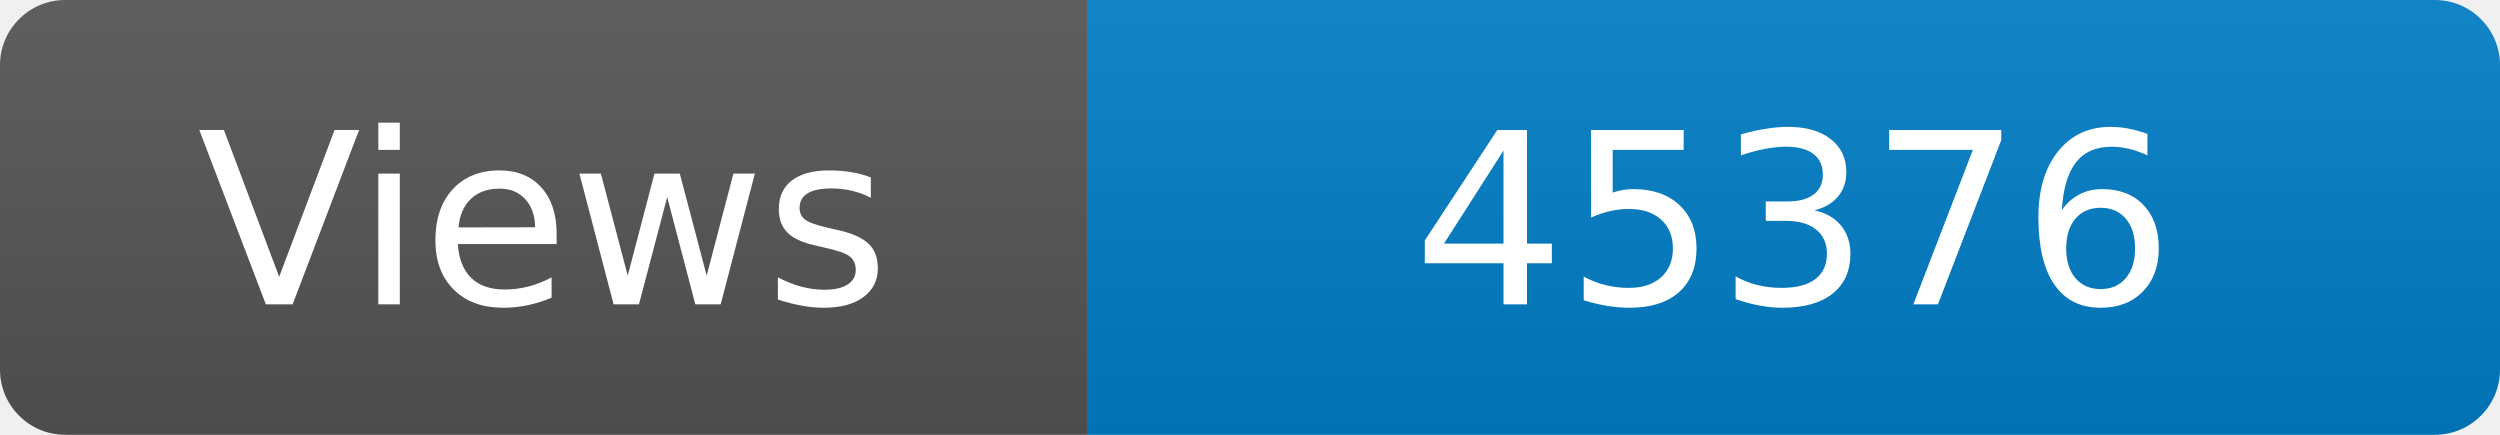
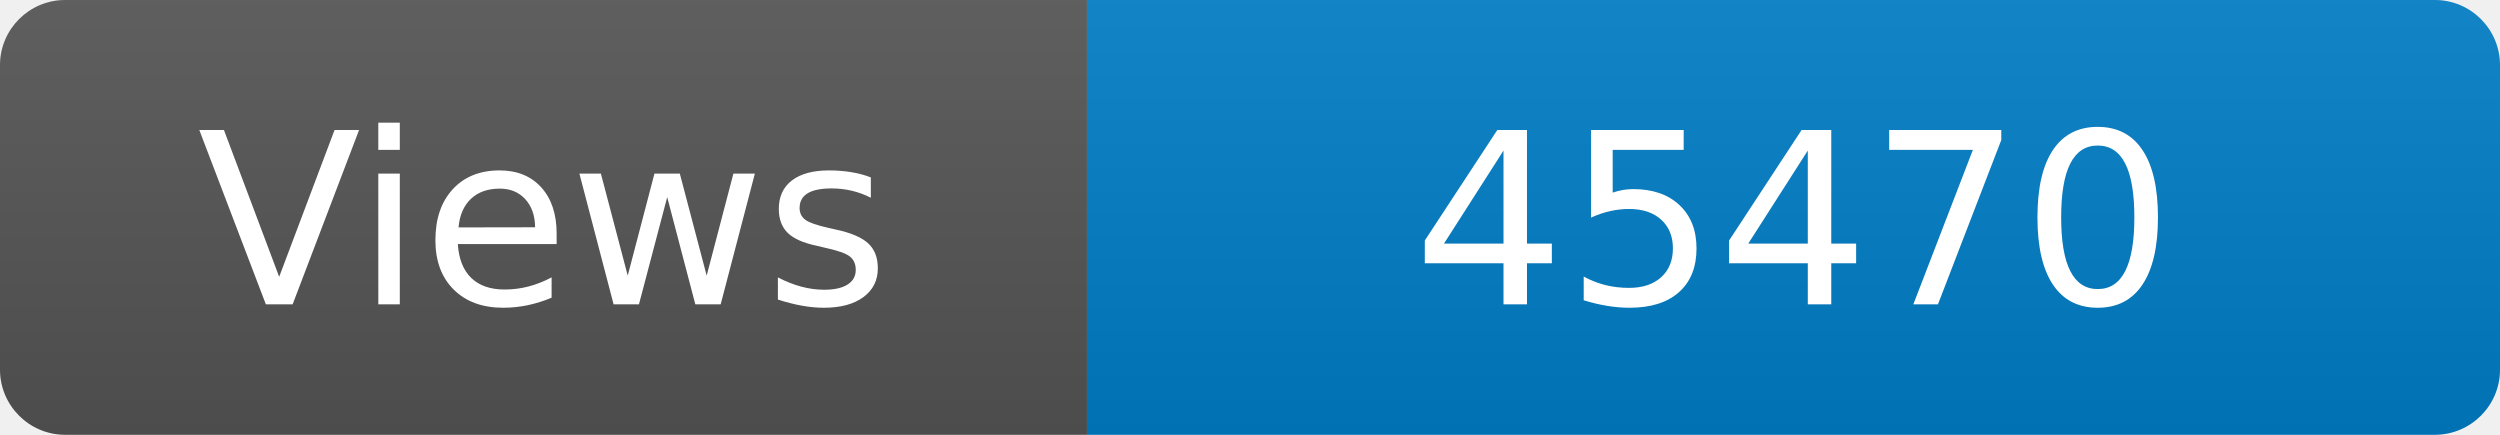
<svg xmlns="http://www.w3.org/2000/svg" width="115" height="20" role="img" aria-label="Maintained?: yes">
  <linearGradient id="s" x2="0" y2="100%">
    <stop offset="0" stop-color="#bbb" stop-opacity=".1" />
    <stop offset="1" stop-opacity=".1" />
  </linearGradient>
  <clipPath id="r">
    <rect width="115" height="20" rx="3" fill="#fff" />
  </clipPath>
  <g clip-path="url(#r)">
    <rect width="50" height="20" fill="#555" />
    <rect x="50" width="160" height="20" fill="#007ec6" />
    <rect width="115" height="20" fill="url(#s)" />
  </g>
  <g fill="#fff" text-anchor="middle" font-family="Verdana,Geneva,DejaVu Sans,sans-serif" font-size="110">
    <text x="250" y="140" transform="scale(.1)" fill="#fff">Views</text>
-     <text x="825" y="140" transform="scale(.1)" fill="#fff">45376</text>
+     <text x="825" y="140" transform="scale(.1)" fill="#fff">45470</text>
  </g>
</svg>
